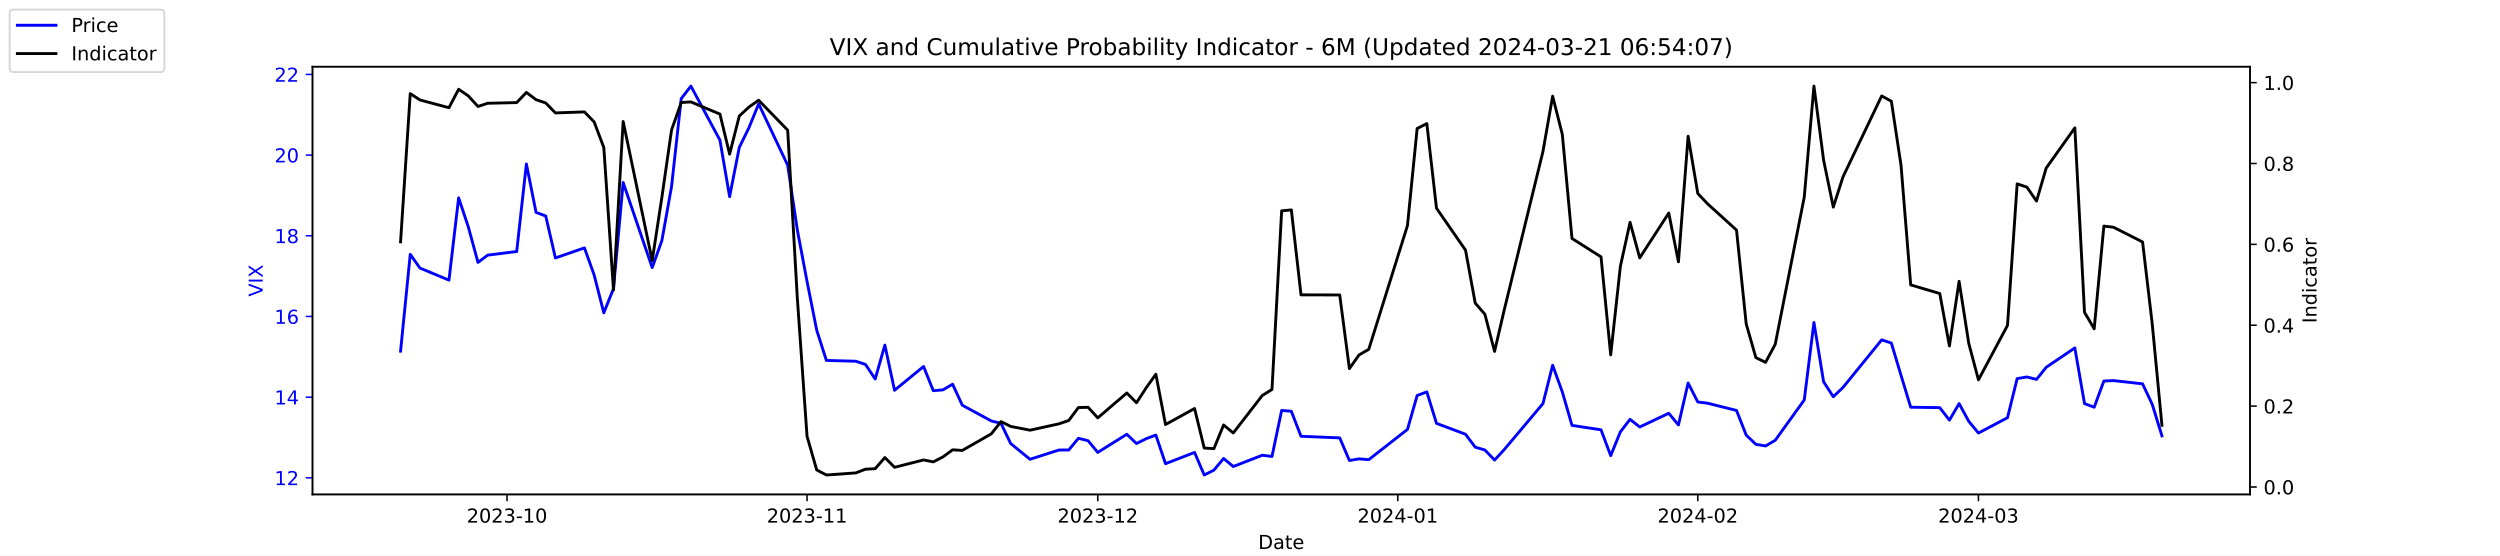
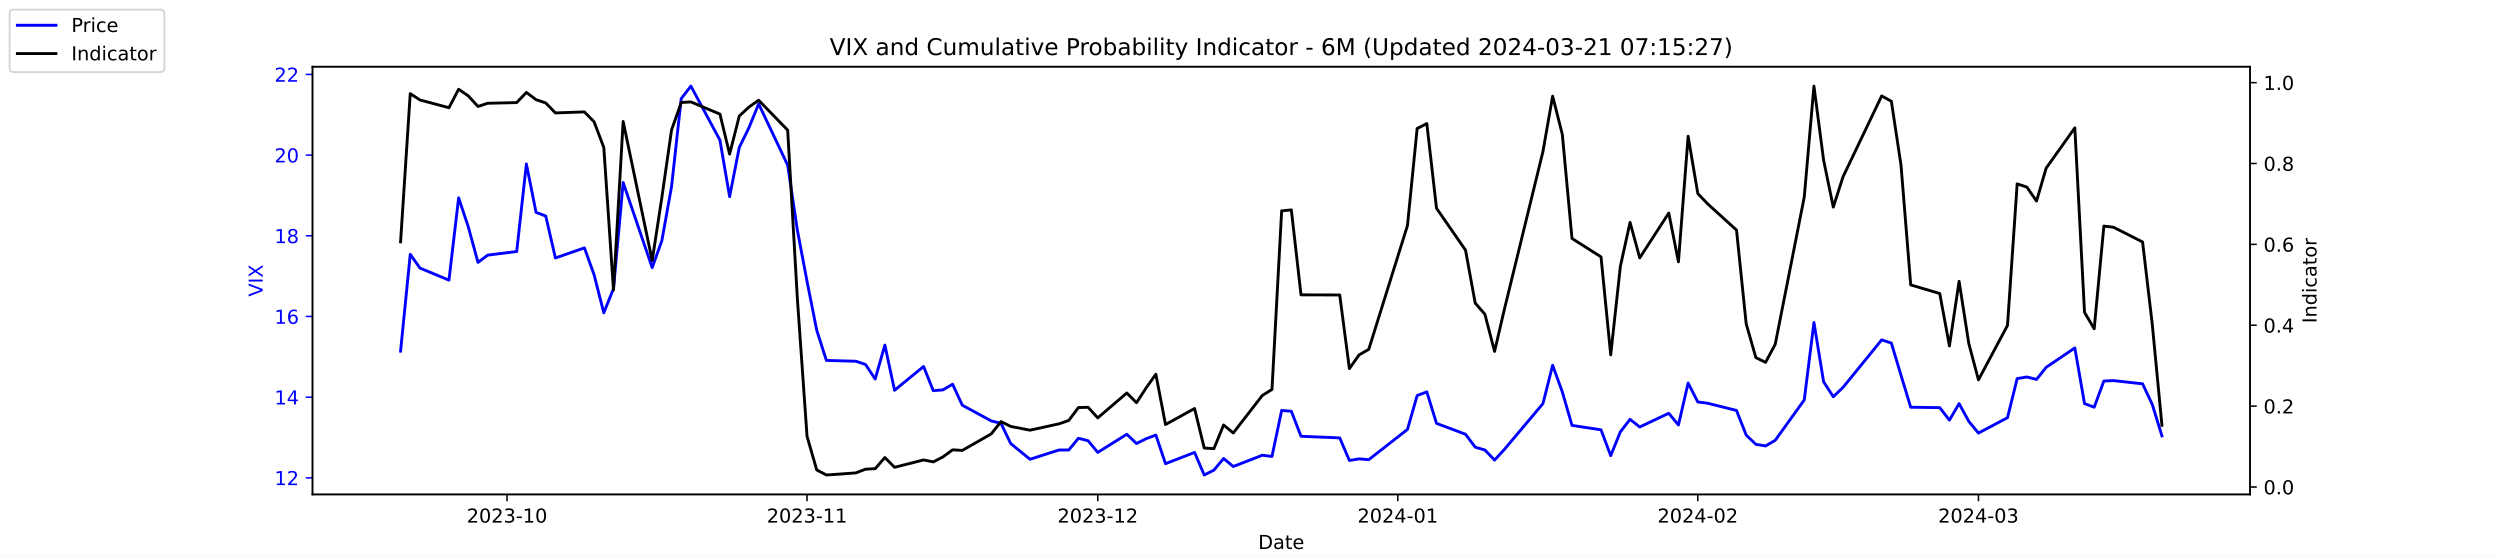
<svg xmlns="http://www.w3.org/2000/svg" xmlns:xlink="http://www.w3.org/1999/xlink" width="1296pt" height="288pt" viewBox="0 0 1296 288" version="1.1">
  <defs>
    <style type="text/css">*{stroke-linejoin: round; stroke-linecap: butt}</style>
  </defs>
  <g id="figure_1">
    <g id="patch_1">
      <path d="M 0 288  L 1296 288  L 1296 0  L 0 0  z " style="fill: #ffffff" />
    </g>
    <g id="axes_1">
      <g id="patch_2">
        <path d="M 162 256.32  L 1166.4 256.32  L 1166.4 34.56  L 162 34.56  z " style="fill: #ffffff" />
      </g>
      <g id="matplotlib.axis_1">
        <g id="xtick_1">
          <g id="line2d_1">
            <defs>
-               <path id="md2b06a9477" d="M 0 0  L 0 3.5  " style="stroke: #000000; stroke-width: 0.8" />
+               <path id="m506adedd64" d="M 0 0  L 0 3.5  " style="stroke: #000000; stroke-width: 0.8" />
            </defs>
            <g>
-               <use xlink:href="#md2b06a9477" x="262.841" y="256.32" style="stroke: #000000; stroke-width: 0.8" />
+               <use xlink:href="#m506adedd64" x="262.841" y="256.32" style="stroke: #000000; stroke-width: 0.8" />
            </g>
          </g>
          <g id="text_1">
            <g transform="translate(241.95 270.9184) scale(0.1 -0.1)">
              <defs>
                <path id="DejaVuSans-32" d="M 1228 531  L 3431 531  L 3431 0  L 469 0  L 469 531  Q 828 903 1448 1529  Q 2069 2156 2228 2338  Q 2531 2678 2651 2914  Q 2772 3150 2772 3378  Q 2772 3750 2511 3984  Q 2250 4219 1831 4219  Q 1534 4219 1204 4116  Q 875 4013 500 3803  L 500 4441  Q 881 4594 1212 4672  Q 1544 4750 1819 4750  Q 2544 4750 2975 4387  Q 3406 4025 3406 3419  Q 3406 3131 3298 2873  Q 3191 2616 2906 2266  Q 2828 2175 2409 1742  Q 1991 1309 1228 531  z " transform="scale(0.015625)" />
                <path id="DejaVuSans-30" d="M 2034 4250  Q 1547 4250 1301 3770  Q 1056 3291 1056 2328  Q 1056 1369 1301 889  Q 1547 409 2034 409  Q 2525 409 2770 889  Q 3016 1369 3016 2328  Q 3016 3291 2770 3770  Q 2525 4250 2034 4250  z M 2034 4750  Q 2819 4750 3233 4129  Q 3647 3509 3647 2328  Q 3647 1150 3233 529  Q 2819 -91 2034 -91  Q 1250 -91 836 529  Q 422 1150 422 2328  Q 422 3509 836 4129  Q 1250 4750 2034 4750  z " transform="scale(0.015625)" />
                <path id="DejaVuSans-33" d="M 2597 2516  Q 3050 2419 3304 2112  Q 3559 1806 3559 1356  Q 3559 666 3084 287  Q 2609 -91 1734 -91  Q 1441 -91 1130 -33  Q 819 25 488 141  L 488 750  Q 750 597 1062 519  Q 1375 441 1716 441  Q 2309 441 2620 675  Q 2931 909 2931 1356  Q 2931 1769 2642 2001  Q 2353 2234 1838 2234  L 1294 2234  L 1294 2753  L 1863 2753  Q 2328 2753 2575 2939  Q 2822 3125 2822 3475  Q 2822 3834 2567 4026  Q 2313 4219 1838 4219  Q 1578 4219 1281 4162  Q 984 4106 628 3988  L 628 4550  Q 988 4650 1302 4700  Q 1616 4750 1894 4750  Q 2613 4750 3031 4423  Q 3450 4097 3450 3541  Q 3450 3153 3228 2886  Q 3006 2619 2597 2516  z " transform="scale(0.015625)" />
                <path id="DejaVuSans-2d" d="M 313 2009  L 1997 2009  L 1997 1497  L 313 1497  L 313 2009  z " transform="scale(0.015625)" />
                <path id="DejaVuSans-31" d="M 794 531  L 1825 531  L 1825 4091  L 703 3866  L 703 4441  L 1819 4666  L 2450 4666  L 2450 531  L 3481 531  L 3481 0  L 794 0  L 794 531  z " transform="scale(0.015625)" />
              </defs>
              <use xlink:href="#DejaVuSans-32" />
              <use xlink:href="#DejaVuSans-30" x="63.623" />
              <use xlink:href="#DejaVuSans-32" x="127.246" />
              <use xlink:href="#DejaVuSans-33" x="190.869" />
              <use xlink:href="#DejaVuSans-2d" x="254.492" />
              <use xlink:href="#DejaVuSans-31" x="290.576" />
              <use xlink:href="#DejaVuSans-30" x="354.199" />
            </g>
          </g>
        </g>
        <g id="xtick_2">
          <g id="line2d_2">
            <g>
-               <use xlink:href="#md2b06a9477" x="418.368" y="256.32" style="stroke: #000000; stroke-width: 0.8" />
+               <use xlink:href="#m506adedd64" x="418.368" y="256.32" style="stroke: #000000; stroke-width: 0.8" />
            </g>
          </g>
          <g id="text_2">
            <g transform="translate(397.4764 270.9184) scale(0.1 -0.1)">
              <use xlink:href="#DejaVuSans-32" />
              <use xlink:href="#DejaVuSans-30" x="63.623" />
              <use xlink:href="#DejaVuSans-32" x="127.246" />
              <use xlink:href="#DejaVuSans-33" x="190.869" />
              <use xlink:href="#DejaVuSans-2d" x="254.492" />
              <use xlink:href="#DejaVuSans-31" x="290.576" />
              <use xlink:href="#DejaVuSans-31" x="354.199" />
            </g>
          </g>
        </g>
        <g id="xtick_3">
          <g id="line2d_3">
            <g>
-               <use xlink:href="#md2b06a9477" x="569.086" y="256.32" style="stroke: #000000; stroke-width: 0.8" />
+               <use xlink:href="#m506adedd64" x="569.086" y="256.32" style="stroke: #000000; stroke-width: 0.8" />
            </g>
          </g>
          <g id="text_3">
            <g transform="translate(548.195 270.9184) scale(0.1 -0.1)">
              <use xlink:href="#DejaVuSans-32" />
              <use xlink:href="#DejaVuSans-30" x="63.623" />
              <use xlink:href="#DejaVuSans-32" x="127.246" />
              <use xlink:href="#DejaVuSans-33" x="190.869" />
              <use xlink:href="#DejaVuSans-2d" x="254.492" />
              <use xlink:href="#DejaVuSans-31" x="290.576" />
              <use xlink:href="#DejaVuSans-32" x="354.199" />
            </g>
          </g>
        </g>
        <g id="xtick_4">
          <g id="line2d_4">
            <g>
-               <use xlink:href="#md2b06a9477" x="724.613" y="256.32" style="stroke: #000000; stroke-width: 0.8" />
+               <use xlink:href="#m506adedd64" x="724.613" y="256.32" style="stroke: #000000; stroke-width: 0.8" />
            </g>
          </g>
          <g id="text_4">
            <g transform="translate(703.7214 270.9184) scale(0.1 -0.1)">
              <defs>
                <path id="DejaVuSans-34" d="M 2419 4116  L 825 1625  L 2419 1625  L 2419 4116  z M 2253 4666  L 3047 4666  L 3047 1625  L 3713 1625  L 3713 1100  L 3047 1100  L 3047 0  L 2419 0  L 2419 1100  L 313 1100  L 313 1709  L 2253 4666  z " transform="scale(0.015625)" />
              </defs>
              <use xlink:href="#DejaVuSans-32" />
              <use xlink:href="#DejaVuSans-30" x="63.623" />
              <use xlink:href="#DejaVuSans-32" x="127.246" />
              <use xlink:href="#DejaVuSans-34" x="190.869" />
              <use xlink:href="#DejaVuSans-2d" x="254.492" />
              <use xlink:href="#DejaVuSans-30" x="290.576" />
              <use xlink:href="#DejaVuSans-31" x="354.199" />
            </g>
          </g>
        </g>
        <g id="xtick_5">
          <g id="line2d_5">
            <g>
-               <use xlink:href="#md2b06a9477" x="880.139" y="256.32" style="stroke: #000000; stroke-width: 0.8" />
+               <use xlink:href="#m506adedd64" x="880.139" y="256.32" style="stroke: #000000; stroke-width: 0.8" />
            </g>
          </g>
          <g id="text_5">
            <g transform="translate(859.2479 270.9184) scale(0.1 -0.1)">
              <use xlink:href="#DejaVuSans-32" />
              <use xlink:href="#DejaVuSans-30" x="63.623" />
              <use xlink:href="#DejaVuSans-32" x="127.246" />
              <use xlink:href="#DejaVuSans-34" x="190.869" />
              <use xlink:href="#DejaVuSans-2d" x="254.492" />
              <use xlink:href="#DejaVuSans-30" x="290.576" />
              <use xlink:href="#DejaVuSans-32" x="354.199" />
            </g>
          </g>
        </g>
        <g id="xtick_6">
          <g id="line2d_6">
            <g>
-               <use xlink:href="#md2b06a9477" x="1025.632" y="256.32" style="stroke: #000000; stroke-width: 0.8" />
+               <use xlink:href="#m506adedd64" x="1025.632" y="256.32" style="stroke: #000000; stroke-width: 0.8" />
            </g>
          </g>
          <g id="text_6">
            <g transform="translate(1004.74 270.9184) scale(0.1 -0.1)">
              <use xlink:href="#DejaVuSans-32" />
              <use xlink:href="#DejaVuSans-30" x="63.623" />
              <use xlink:href="#DejaVuSans-32" x="127.246" />
              <use xlink:href="#DejaVuSans-34" x="190.869" />
              <use xlink:href="#DejaVuSans-2d" x="254.492" />
              <use xlink:href="#DejaVuSans-30" x="290.576" />
              <use xlink:href="#DejaVuSans-33" x="354.199" />
            </g>
          </g>
        </g>
        <g id="text_7">
          <g transform="translate(652.2492 284.5966) scale(0.1 -0.1)">
            <defs>
              <path id="DejaVuSans-44" d="M 1259 4147  L 1259 519  L 2022 519  Q 2988 519 3436 956  Q 3884 1394 3884 2338  Q 3884 3275 3436 3711  Q 2988 4147 2022 4147  L 1259 4147  z M 628 4666  L 1925 4666  Q 3281 4666 3915 4102  Q 4550 3538 4550 2338  Q 4550 1131 3912 565  Q 3275 0 1925 0  L 628 0  L 628 4666  z " transform="scale(0.015625)" />
              <path id="DejaVuSans-61" d="M 2194 1759  Q 1497 1759 1228 1600  Q 959 1441 959 1056  Q 959 750 1161 570  Q 1363 391 1709 391  Q 2188 391 2477 730  Q 2766 1069 2766 1631  L 2766 1759  L 2194 1759  z M 3341 1997  L 3341 0  L 2766 0  L 2766 531  Q 2569 213 2275 61  Q 1981 -91 1556 -91  Q 1019 -91 701 211  Q 384 513 384 1019  Q 384 1609 779 1909  Q 1175 2209 1959 2209  L 2766 2209  L 2766 2266  Q 2766 2663 2505 2880  Q 2244 3097 1772 3097  Q 1472 3097 1187 3025  Q 903 2953 641 2809  L 641 3341  Q 956 3463 1253 3523  Q 1550 3584 1831 3584  Q 2591 3584 2966 3190  Q 3341 2797 3341 1997  z " transform="scale(0.015625)" />
              <path id="DejaVuSans-74" d="M 1172 4494  L 1172 3500  L 2356 3500  L 2356 3053  L 1172 3053  L 1172 1153  Q 1172 725 1289 603  Q 1406 481 1766 481  L 2356 481  L 2356 0  L 1766 0  Q 1100 0 847 248  Q 594 497 594 1153  L 594 3053  L 172 3053  L 172 3500  L 594 3500  L 594 4494  L 1172 4494  z " transform="scale(0.015625)" />
              <path id="DejaVuSans-65" d="M 3597 1894  L 3597 1613  L 953 1613  Q 991 1019 1311 708  Q 1631 397 2203 397  Q 2534 397 2845 478  Q 3156 559 3463 722  L 3463 178  Q 3153 47 2828 -22  Q 2503 -91 2169 -91  Q 1331 -91 842 396  Q 353 884 353 1716  Q 353 2575 817 3079  Q 1281 3584 2069 3584  Q 2775 3584 3186 3129  Q 3597 2675 3597 1894  z M 3022 2063  Q 3016 2534 2758 2815  Q 2500 3097 2075 3097  Q 1594 3097 1305 2825  Q 1016 2553 972 2059  L 3022 2063  z " transform="scale(0.015625)" />
            </defs>
            <use xlink:href="#DejaVuSans-44" />
            <use xlink:href="#DejaVuSans-61" x="77.002" />
            <use xlink:href="#DejaVuSans-74" x="138.281" />
            <use xlink:href="#DejaVuSans-65" x="177.49" />
          </g>
        </g>
      </g>
      <g id="matplotlib.axis_2">
        <g id="ytick_1">
          <g id="line2d_7">
            <defs>
-               <path id="m0159c3c3bd" d="M 0 0  L -3.5 0  " style="stroke: #0000ff; stroke-width: 0.8" />
+               <path id="m07a8e353f0" d="M 0 0  L -3.5 0  " style="stroke: #0000ff; stroke-width: 0.8" />
            </defs>
            <g>
-               <use xlink:href="#m0159c3c3bd" x="162" y="247.704" style="fill: #0000ff; stroke: #0000ff; stroke-width: 0.8" />
+               <use xlink:href="#m07a8e353f0" x="162" y="247.704" style="fill: #0000ff; stroke: #0000ff; stroke-width: 0.8" />
            </g>
          </g>
          <g id="text_8">
            <g style="fill: #0000ff" transform="translate(142.275 251.5031) scale(0.1 -0.1)">
              <use xlink:href="#DejaVuSans-31" />
              <use xlink:href="#DejaVuSans-32" x="63.623" />
            </g>
          </g>
        </g>
        <g id="ytick_2">
          <g id="line2d_8">
            <g>
-               <use xlink:href="#m0159c3c3bd" x="162" y="205.878" style="fill: #0000ff; stroke: #0000ff; stroke-width: 0.8" />
+               <use xlink:href="#m07a8e353f0" x="162" y="205.878" style="fill: #0000ff; stroke: #0000ff; stroke-width: 0.8" />
            </g>
          </g>
          <g id="text_9">
            <g style="fill: #0000ff" transform="translate(142.275 209.6774) scale(0.1 -0.1)">
              <use xlink:href="#DejaVuSans-31" />
              <use xlink:href="#DejaVuSans-34" x="63.623" />
            </g>
          </g>
        </g>
        <g id="ytick_3">
          <g id="line2d_9">
            <g>
-               <use xlink:href="#m0159c3c3bd" x="162" y="164.052" style="fill: #0000ff; stroke: #0000ff; stroke-width: 0.8" />
+               <use xlink:href="#m07a8e353f0" x="162" y="164.052" style="fill: #0000ff; stroke: #0000ff; stroke-width: 0.8" />
            </g>
          </g>
          <g id="text_10">
            <g style="fill: #0000ff" transform="translate(142.275 167.8517) scale(0.1 -0.1)">
              <defs>
                <path id="DejaVuSans-36" d="M 2113 2584  Q 1688 2584 1439 2293  Q 1191 2003 1191 1497  Q 1191 994 1439 701  Q 1688 409 2113 409  Q 2538 409 2786 701  Q 3034 994 3034 1497  Q 3034 2003 2786 2293  Q 2538 2584 2113 2584  z M 3366 4563  L 3366 3988  Q 3128 4100 2886 4159  Q 2644 4219 2406 4219  Q 1781 4219 1451 3797  Q 1122 3375 1075 2522  Q 1259 2794 1537 2939  Q 1816 3084 2150 3084  Q 2853 3084 3261 2657  Q 3669 2231 3669 1497  Q 3669 778 3244 343  Q 2819 -91 2113 -91  Q 1303 -91 875 529  Q 447 1150 447 2328  Q 447 3434 972 4092  Q 1497 4750 2381 4750  Q 2619 4750 2861 4703  Q 3103 4656 3366 4563  z " transform="scale(0.015625)" />
              </defs>
              <use xlink:href="#DejaVuSans-31" />
              <use xlink:href="#DejaVuSans-36" x="63.623" />
            </g>
          </g>
        </g>
        <g id="ytick_4">
          <g id="line2d_10">
            <g>
-               <use xlink:href="#m0159c3c3bd" x="162" y="122.227" style="fill: #0000ff; stroke: #0000ff; stroke-width: 0.8" />
+               <use xlink:href="#m07a8e353f0" x="162" y="122.227" style="fill: #0000ff; stroke: #0000ff; stroke-width: 0.8" />
            </g>
          </g>
          <g id="text_11">
            <g style="fill: #0000ff" transform="translate(142.275 126.0259) scale(0.1 -0.1)">
              <defs>
                <path id="DejaVuSans-38" d="M 2034 2216  Q 1584 2216 1326 1975  Q 1069 1734 1069 1313  Q 1069 891 1326 650  Q 1584 409 2034 409  Q 2484 409 2743 651  Q 3003 894 3003 1313  Q 3003 1734 2745 1975  Q 2488 2216 2034 2216  z M 1403 2484  Q 997 2584 770 2862  Q 544 3141 544 3541  Q 544 4100 942 4425  Q 1341 4750 2034 4750  Q 2731 4750 3128 4425  Q 3525 4100 3525 3541  Q 3525 3141 3298 2862  Q 3072 2584 2669 2484  Q 3125 2378 3379 2068  Q 3634 1759 3634 1313  Q 3634 634 3220 271  Q 2806 -91 2034 -91  Q 1263 -91 848 271  Q 434 634 434 1313  Q 434 1759 690 2068  Q 947 2378 1403 2484  z M 1172 3481  Q 1172 3119 1398 2916  Q 1625 2713 2034 2713  Q 2441 2713 2670 2916  Q 2900 3119 2900 3481  Q 2900 3844 2670 4047  Q 2441 4250 2034 4250  Q 1625 4250 1398 4047  Q 1172 3844 1172 3481  z " transform="scale(0.015625)" />
              </defs>
              <use xlink:href="#DejaVuSans-31" />
              <use xlink:href="#DejaVuSans-38" x="63.623" />
            </g>
          </g>
        </g>
        <g id="ytick_5">
          <g id="line2d_11">
            <g>
-               <use xlink:href="#m0159c3c3bd" x="162" y="80.401" style="fill: #0000ff; stroke: #0000ff; stroke-width: 0.8" />
+               <use xlink:href="#m07a8e353f0" x="162" y="80.401" style="fill: #0000ff; stroke: #0000ff; stroke-width: 0.8" />
            </g>
          </g>
          <g id="text_12">
            <g style="fill: #0000ff" transform="translate(142.275 84.2002) scale(0.1 -0.1)">
              <use xlink:href="#DejaVuSans-32" />
              <use xlink:href="#DejaVuSans-30" x="63.623" />
            </g>
          </g>
        </g>
        <g id="ytick_6">
          <g id="line2d_12">
            <g>
-               <use xlink:href="#m0159c3c3bd" x="162" y="38.575" style="fill: #0000ff; stroke: #0000ff; stroke-width: 0.8" />
+               <use xlink:href="#m07a8e353f0" x="162" y="38.575" style="fill: #0000ff; stroke: #0000ff; stroke-width: 0.8" />
            </g>
          </g>
          <g id="text_13">
            <g style="fill: #0000ff" transform="translate(142.275 42.37447) scale(0.1 -0.1)">
              <use xlink:href="#DejaVuSans-32" />
              <use xlink:href="#DejaVuSans-32" x="63.623" />
            </g>
          </g>
        </g>
        <g id="text_14">
          <g style="fill: #0000ff" transform="translate(136.1953 153.7603) rotate(-90) scale(0.1 -0.1)">
            <defs>
              <path id="DejaVuSans-56" d="M 1831 0  L 50 4666  L 709 4666  L 2188 738  L 3669 4666  L 4325 4666  L 2547 0  L 1831 0  z " transform="scale(0.015625)" />
              <path id="DejaVuSans-49" d="M 628 4666  L 1259 4666  L 1259 0  L 628 0  L 628 4666  z " transform="scale(0.015625)" />
              <path id="DejaVuSans-58" d="M 403 4666  L 1081 4666  L 2241 2931  L 3406 4666  L 4084 4666  L 2584 2425  L 4184 0  L 3506 0  L 2194 1984  L 872 0  L 191 0  L 1856 2491  L 403 4666  z " transform="scale(0.015625)" />
            </defs>
            <use xlink:href="#DejaVuSans-56" />
            <use xlink:href="#DejaVuSans-49" x="68.408" />
            <use xlink:href="#DejaVuSans-58" x="97.9" />
          </g>
        </g>
      </g>
      <g id="line2d_13">
-         <path d="M 207.655 182.037  L 212.672 131.847  L 217.689 138.957  L 232.739 145.231  L 237.756 102.569  L 242.773 117.626  L 247.79 136.029  L 252.807 132.265  L 267.858 130.383  L 272.875 85.002  L 277.892 110.097  L 282.909 111.979  L 287.926 133.729  L 302.977 128.501  L 307.994 142.512  L 313.011 162.17  L 318.028 149.623  L 323.045 94.622  L 338.096 138.748  L 343.113 124.736  L 348.13 96.713  L 353.147 51.123  L 358.164 44.64  L 373.215 72.663  L 378.232 101.941  L 383.249 76.428  L 388.266 66.18  L 393.283 53.842  L 408.334 85.629  L 413.351 119.299  L 418.368 145.858  L 423.385 171.163  L 428.402 186.847  L 443.662 187.266  L 448.679 188.939  L 453.696 196.467  L 458.713 178.901  L 463.73 202.323  L 478.781 189.984  L 483.798 202.532  L 488.815 202.114  L 493.832 199.186  L 498.849 210.061  L 513.9 218.217  L 518.917 219.472  L 523.934 229.928  L 533.967 238.084  L 549.018 233.274  L 554.035 233.274  L 559.052 227.209  L 564.069 228.464  L 569.086 234.529  L 584.137 225.118  L 589.154 229.928  L 594.171 227.418  L 599.188 225.536  L 604.205 240.384  L 619.256 234.529  L 624.273 246.24  L 629.29 243.73  L 634.307 237.666  L 639.324 241.848  L 654.375 235.993  L 659.392 236.62  L 664.409 212.779  L 669.426 213.198  L 674.443 226.164  L 694.511 227  L 699.528 238.711  L 704.545 237.875  L 709.562 238.293  L 729.63 222.608  L 734.647 205.042  L 739.664 203.159  L 744.681 219.472  L 759.732 225.118  L 764.749 231.81  L 769.766 233.274  L 774.783 238.502  L 779.8 233.065  L 799.868 209.224  L 804.885 189.357  L 809.902 203.159  L 814.919 220.517  L 829.969 222.818  L 834.986 236.202  L 840.003 223.863  L 845.02 217.38  L 850.037 221.354  L 865.088 214.243  L 870.105 220.308  L 875.122 198.559  L 880.139 208.388  L 885.156 209.015  L 900.207 212.779  L 905.224 225.536  L 910.241 230.346  L 915.258 231.183  L 920.275 228.255  L 935.326 207.342  L 940.343 167.189  L 945.36 197.931  L 950.377 205.669  L 955.394 200.859  L 975.462 176.182  L 980.479 177.855  L 985.496 194.585  L 990.513 211.106  L 1005.564 211.316  L 1010.581 217.798  L 1015.598 209.224  L 1020.615 218.426  L 1025.632 224.491  L 1040.683 216.544  L 1045.7 196.258  L 1050.717 195.422  L 1055.734 196.677  L 1060.751 190.403  L 1075.593 180.364  L 1080.61 209.224  L 1085.627 211.106  L 1090.644 197.513  L 1095.661 197.304  L 1110.711 198.977  L 1115.728 209.642  L 1120.745 225.955  " clip-path="url(#pece34da2c8)" style="fill: none; stroke: #0000ff; stroke-width: 1.5; stroke-linecap: square" />
+         <path d="M 207.655 182.037  L 212.672 131.847  L 217.689 138.957  L 232.739 145.231  L 237.756 102.569  L 242.773 117.626  L 247.79 136.029  L 252.807 132.265  L 267.858 130.383  L 272.875 85.002  L 277.892 110.097  L 282.909 111.979  L 287.926 133.729  L 302.977 128.501  L 307.994 142.512  L 313.011 162.17  L 318.028 149.623  L 323.045 94.622  L 338.096 138.748  L 343.113 124.736  L 348.13 96.713  L 353.147 51.123  L 358.164 44.64  L 373.215 72.663  L 378.232 101.941  L 383.249 76.428  L 388.266 66.18  L 393.283 53.842  L 408.334 85.629  L 413.351 119.299  L 418.368 145.858  L 423.385 171.163  L 428.402 186.847  L 443.662 187.266  L 448.679 188.939  L 453.696 196.467  L 458.713 178.901  L 463.73 202.323  L 478.781 189.984  L 483.798 202.532  L 488.815 202.114  L 493.832 199.186  L 498.849 210.061  L 513.9 218.217  L 518.917 219.472  L 523.934 229.928  L 533.967 238.084  L 549.018 233.274  L 554.035 233.274  L 559.052 227.209  L 564.069 228.464  L 569.086 234.529  L 584.137 225.118  L 589.154 229.928  L 594.171 227.418  L 599.188 225.536  L 604.205 240.384  L 619.256 234.529  L 624.273 246.24  L 629.29 243.73  L 634.307 237.666  L 639.324 241.848  L 654.375 235.993  L 659.392 236.62  L 664.409 212.779  L 669.426 213.198  L 674.443 226.164  L 694.511 227  L 699.528 238.711  L 704.545 237.875  L 709.562 238.293  L 729.63 222.608  L 734.647 205.042  L 739.664 203.159  L 744.681 219.472  L 759.732 225.118  L 764.749 231.81  L 769.766 233.274  L 774.783 238.502  L 779.8 233.065  L 799.868 209.224  L 804.885 189.357  L 809.902 203.159  L 814.919 220.517  L 829.969 222.818  L 834.986 236.202  L 840.003 223.863  L 845.02 217.38  L 850.037 221.354  L 865.088 214.243  L 870.105 220.308  L 875.122 198.559  L 880.139 208.388  L 885.156 209.015  L 900.207 212.779  L 905.224 225.536  L 910.241 230.346  L 915.258 231.183  L 920.275 228.255  L 935.326 207.342  L 940.343 167.189  L 945.36 197.931  L 950.377 205.669  L 955.394 200.859  L 975.462 176.182  L 980.479 177.855  L 985.496 194.585  L 990.513 211.106  L 1005.564 211.316  L 1010.581 217.798  L 1015.598 209.224  L 1020.615 218.426  L 1025.632 224.491  L 1040.683 216.544  L 1045.7 196.258  L 1050.717 195.422  L 1055.734 196.677  L 1060.751 190.403  L 1075.593 180.364  L 1080.61 209.224  L 1085.627 211.106  L 1090.644 197.513  L 1095.661 197.304  L 1110.711 198.977  L 1115.728 209.642  L 1120.745 225.955  " clip-path="url(#p13699cbe93)" style="fill: none; stroke: #0000ff; stroke-width: 1.5; stroke-linecap: square" />
      </g>
      <g id="patch_3">
        <path d="M 162 256.32  L 162 34.56  " style="fill: none; stroke: #000000; stroke-width: 0.8; stroke-linejoin: miter; stroke-linecap: square" />
      </g>
      <g id="patch_4">
        <path d="M 1166.4 256.32  L 1166.4 34.56  " style="fill: none; stroke: #000000; stroke-width: 0.8; stroke-linejoin: miter; stroke-linecap: square" />
      </g>
      <g id="patch_5">
        <path d="M 162 256.32  L 1166.4 256.32  " style="fill: none; stroke: #000000; stroke-width: 0.8; stroke-linejoin: miter; stroke-linecap: square" />
      </g>
      <g id="patch_6">
        <path d="M 162 34.56  L 1166.4 34.56  " style="fill: none; stroke: #000000; stroke-width: 0.8; stroke-linejoin: miter; stroke-linecap: square" />
      </g>
    </g>
    <g id="axes_2">
      <g id="matplotlib.axis_3">
        <g id="ytick_7">
          <g id="line2d_14">
            <defs>
-               <path id="m13d2db4edc" d="M 0 0  L 3.5 0  " style="stroke: #000000; stroke-width: 0.8" />
+               <path id="m50a1177690" d="M 0 0  L 3.5 0  " style="stroke: #000000; stroke-width: 0.8" />
            </defs>
            <g>
-               <use xlink:href="#m13d2db4edc" x="1166.4" y="252.461" style="stroke: #000000; stroke-width: 0.8" />
+               <use xlink:href="#m50a1177690" x="1166.4" y="252.461" style="stroke: #000000; stroke-width: 0.8" />
            </g>
          </g>
          <g id="text_15">
            <g transform="translate(1173.4 256.2606) scale(0.1 -0.1)">
              <defs>
                <path id="DejaVuSans-2e" d="M 684 794  L 1344 794  L 1344 0  L 684 0  L 684 794  z " transform="scale(0.015625)" />
              </defs>
              <use xlink:href="#DejaVuSans-30" />
              <use xlink:href="#DejaVuSans-2e" x="63.623" />
              <use xlink:href="#DejaVuSans-30" x="95.41" />
            </g>
          </g>
        </g>
        <g id="ytick_8">
          <g id="line2d_15">
            <g>
-               <use xlink:href="#m13d2db4edc" x="1166.4" y="210.535" style="stroke: #000000; stroke-width: 0.8" />
+               <use xlink:href="#m50a1177690" x="1166.4" y="210.535" style="stroke: #000000; stroke-width: 0.8" />
            </g>
          </g>
          <g id="text_16">
            <g transform="translate(1173.4 214.3337) scale(0.1 -0.1)">
              <use xlink:href="#DejaVuSans-30" />
              <use xlink:href="#DejaVuSans-2e" x="63.623" />
              <use xlink:href="#DejaVuSans-32" x="95.41" />
            </g>
          </g>
        </g>
        <g id="ytick_9">
          <g id="line2d_16">
            <g>
-               <use xlink:href="#m13d2db4edc" x="1166.4" y="168.608" style="stroke: #000000; stroke-width: 0.8" />
+               <use xlink:href="#m50a1177690" x="1166.4" y="168.608" style="stroke: #000000; stroke-width: 0.8" />
            </g>
          </g>
          <g id="text_17">
            <g transform="translate(1173.4 172.4068) scale(0.1 -0.1)">
              <use xlink:href="#DejaVuSans-30" />
              <use xlink:href="#DejaVuSans-2e" x="63.623" />
              <use xlink:href="#DejaVuSans-34" x="95.41" />
            </g>
          </g>
        </g>
        <g id="ytick_10">
          <g id="line2d_17">
            <g>
-               <use xlink:href="#m13d2db4edc" x="1166.4" y="126.681" style="stroke: #000000; stroke-width: 0.8" />
+               <use xlink:href="#m50a1177690" x="1166.4" y="126.681" style="stroke: #000000; stroke-width: 0.8" />
            </g>
          </g>
          <g id="text_18">
            <g transform="translate(1173.4 130.4799) scale(0.1 -0.1)">
              <use xlink:href="#DejaVuSans-30" />
              <use xlink:href="#DejaVuSans-2e" x="63.623" />
              <use xlink:href="#DejaVuSans-36" x="95.41" />
            </g>
          </g>
        </g>
        <g id="ytick_11">
          <g id="line2d_18">
            <g>
-               <use xlink:href="#m13d2db4edc" x="1166.4" y="84.754" style="stroke: #000000; stroke-width: 0.8" />
+               <use xlink:href="#m50a1177690" x="1166.4" y="84.754" style="stroke: #000000; stroke-width: 0.8" />
            </g>
          </g>
          <g id="text_19">
            <g transform="translate(1173.4 88.55298) scale(0.1 -0.1)">
              <use xlink:href="#DejaVuSans-30" />
              <use xlink:href="#DejaVuSans-2e" x="63.623" />
              <use xlink:href="#DejaVuSans-38" x="95.41" />
            </g>
          </g>
        </g>
        <g id="ytick_12">
          <g id="line2d_19">
            <g>
-               <use xlink:href="#m13d2db4edc" x="1166.4" y="42.827" style="stroke: #000000; stroke-width: 0.8" />
+               <use xlink:href="#m50a1177690" x="1166.4" y="42.827" style="stroke: #000000; stroke-width: 0.8" />
            </g>
          </g>
          <g id="text_20">
            <g transform="translate(1173.4 46.62607) scale(0.1 -0.1)">
              <use xlink:href="#DejaVuSans-31" />
              <use xlink:href="#DejaVuSans-2e" x="63.623" />
              <use xlink:href="#DejaVuSans-30" x="95.41" />
            </g>
          </g>
        </g>
        <g id="text_21">
          <g transform="translate(1200.902 167.5353) rotate(-90) scale(0.1 -0.1)">
            <defs>
              <path id="DejaVuSans-6e" d="M 3513 2113  L 3513 0  L 2938 0  L 2938 2094  Q 2938 2591 2744 2837  Q 2550 3084 2163 3084  Q 1697 3084 1428 2787  Q 1159 2491 1159 1978  L 1159 0  L 581 0  L 581 3500  L 1159 3500  L 1159 2956  Q 1366 3272 1645 3428  Q 1925 3584 2291 3584  Q 2894 3584 3203 3211  Q 3513 2838 3513 2113  z " transform="scale(0.015625)" />
              <path id="DejaVuSans-64" d="M 2906 2969  L 2906 4863  L 3481 4863  L 3481 0  L 2906 0  L 2906 525  Q 2725 213 2448 61  Q 2172 -91 1784 -91  Q 1150 -91 751 415  Q 353 922 353 1747  Q 353 2572 751 3078  Q 1150 3584 1784 3584  Q 2172 3584 2448 3432  Q 2725 3281 2906 2969  z M 947 1747  Q 947 1113 1208 752  Q 1469 391 1925 391  Q 2381 391 2643 752  Q 2906 1113 2906 1747  Q 2906 2381 2643 2742  Q 2381 3103 1925 3103  Q 1469 3103 1208 2742  Q 947 2381 947 1747  z " transform="scale(0.015625)" />
              <path id="DejaVuSans-69" d="M 603 3500  L 1178 3500  L 1178 0  L 603 0  L 603 3500  z M 603 4863  L 1178 4863  L 1178 4134  L 603 4134  L 603 4863  z " transform="scale(0.015625)" />
              <path id="DejaVuSans-63" d="M 3122 3366  L 3122 2828  Q 2878 2963 2633 3030  Q 2388 3097 2138 3097  Q 1578 3097 1268 2742  Q 959 2388 959 1747  Q 959 1106 1268 751  Q 1578 397 2138 397  Q 2388 397 2633 464  Q 2878 531 3122 666  L 3122 134  Q 2881 22 2623 -34  Q 2366 -91 2075 -91  Q 1284 -91 818 406  Q 353 903 353 1747  Q 353 2603 823 3093  Q 1294 3584 2113 3584  Q 2378 3584 2631 3529  Q 2884 3475 3122 3366  z " transform="scale(0.015625)" />
              <path id="DejaVuSans-6f" d="M 1959 3097  Q 1497 3097 1228 2736  Q 959 2375 959 1747  Q 959 1119 1226 758  Q 1494 397 1959 397  Q 2419 397 2687 759  Q 2956 1122 2956 1747  Q 2956 2369 2687 2733  Q 2419 3097 1959 3097  z M 1959 3584  Q 2709 3584 3137 3096  Q 3566 2609 3566 1747  Q 3566 888 3137 398  Q 2709 -91 1959 -91  Q 1206 -91 779 398  Q 353 888 353 1747  Q 353 2609 779 3096  Q 1206 3584 1959 3584  z " transform="scale(0.015625)" />
              <path id="DejaVuSans-72" d="M 2631 2963  Q 2534 3019 2420 3045  Q 2306 3072 2169 3072  Q 1681 3072 1420 2755  Q 1159 2438 1159 1844  L 1159 0  L 581 0  L 581 3500  L 1159 3500  L 1159 2956  Q 1341 3275 1631 3429  Q 1922 3584 2338 3584  Q 2397 3584 2469 3576  Q 2541 3569 2628 3553  L 2631 2963  z " transform="scale(0.015625)" />
            </defs>
            <use xlink:href="#DejaVuSans-49" />
            <use xlink:href="#DejaVuSans-6e" x="29.492" />
            <use xlink:href="#DejaVuSans-64" x="92.871" />
            <use xlink:href="#DejaVuSans-69" x="156.348" />
            <use xlink:href="#DejaVuSans-63" x="184.131" />
            <use xlink:href="#DejaVuSans-61" x="239.111" />
            <use xlink:href="#DejaVuSans-74" x="300.391" />
            <use xlink:href="#DejaVuSans-6f" x="339.6" />
            <use xlink:href="#DejaVuSans-72" x="400.781" />
          </g>
        </g>
      </g>
      <g id="line2d_20">
-         <path d="M 207.655 125.36  L 212.672 48.523  L 217.689 51.818  L 232.739 55.84  L 237.756 46.27  L 242.773 49.714  L 247.79 55.196  L 252.807 53.533  L 267.858 53.183  L 272.875 47.919  L 277.892 51.676  L 282.909 53.378  L 287.926 58.536  L 302.977 58.014  L 307.994 63.187  L 313.011 76.444  L 318.028 150.306  L 323.045 62.975  L 338.096 135.12  L 343.113 102.306  L 348.13 67.397  L 353.147 53.146  L 358.164 52.833  L 373.215 59.145  L 378.232 79.898  L 383.249 60.134  L 388.266 55.494  L 393.283 51.97  L 408.334 67.473  L 413.351 154.832  L 418.368 226.181  L 423.385 243.614  L 428.402 246.24  L 443.662 245.155  L 448.679 243.23  L 453.696 242.964  L 458.713 237.183  L 463.73 242.25  L 478.781 238.435  L 483.798 239.446  L 488.815 236.871  L 493.832 233.181  L 498.849 233.507  L 513.9 224.892  L 518.917 218.558  L 523.934 221.057  L 533.967 223.009  L 549.018 219.7  L 554.035 217.982  L 559.052 211.268  L 564.069 211.153  L 569.086 216.619  L 584.137 203.731  L 589.154 208.779  L 594.171 201.073  L 599.188 194.005  L 604.205 220.075  L 619.256 211.773  L 624.273 232.27  L 629.29 232.576  L 634.307 220.306  L 639.324 224.445  L 654.375 205.016  L 659.392 201.89  L 664.409 109.314  L 669.426 108.817  L 674.443 152.854  L 694.511 152.91  L 699.528 191.088  L 704.545 183.971  L 709.562 181.099  L 729.63 116.924  L 734.647 66.625  L 739.664 64.069  L 744.681 107.95  L 759.732 129.692  L 764.749 157.129  L 769.766 162.918  L 774.783 182.173  L 779.8 160.638  L 799.868 78.509  L 804.885 49.855  L 809.902 69.641  L 814.919 123.62  L 829.969 133.166  L 834.986 183.971  L 840.003 138.075  L 845.02 115.269  L 850.037 133.687  L 865.088 110.438  L 870.105 135.725  L 875.122 70.632  L 880.139 100.32  L 885.156 105.601  L 900.207 119.275  L 905.224 167.88  L 910.241 185.376  L 915.258 187.855  L 920.275 178.494  L 935.326 102.174  L 940.343 44.64  L 945.36 83.051  L 950.377 107.357  L 955.394 91.715  L 975.462 49.731  L 980.479 52.489  L 985.496 85.756  L 990.513 147.7  L 1005.564 152.158  L 1010.581 179.324  L 1015.598 145.833  L 1020.615 178.052  L 1025.632 196.907  L 1040.683 168.687  L 1045.7 95.313  L 1050.717 96.993  L 1055.734 104.224  L 1060.751 87.118  L 1075.593 66.278  L 1080.61 161.903  L 1085.627 170.437  L 1090.644 117.21  L 1095.661 117.809  L 1110.711 125.441  L 1115.728 168.039  L 1120.745 220.487  " clip-path="url(#pece34da2c8)" style="fill: none; stroke: #000000; stroke-width: 1.5; stroke-linecap: square" />
+         <path d="M 207.655 125.36  L 212.672 48.523  L 217.689 51.818  L 232.739 55.84  L 237.756 46.27  L 242.773 49.714  L 247.79 55.196  L 252.807 53.533  L 267.858 53.183  L 272.875 47.919  L 277.892 51.676  L 282.909 53.378  L 287.926 58.536  L 302.977 58.014  L 307.994 63.187  L 313.011 76.444  L 318.028 150.306  L 323.045 62.975  L 338.096 135.12  L 343.113 102.306  L 348.13 67.397  L 353.147 53.146  L 358.164 52.833  L 373.215 59.145  L 378.232 79.898  L 383.249 60.134  L 388.266 55.494  L 393.283 51.97  L 408.334 67.473  L 413.351 154.832  L 418.368 226.181  L 423.385 243.614  L 428.402 246.24  L 443.662 245.155  L 448.679 243.23  L 453.696 242.964  L 458.713 237.183  L 463.73 242.25  L 478.781 238.435  L 483.798 239.446  L 488.815 236.871  L 493.832 233.181  L 498.849 233.507  L 513.9 224.892  L 518.917 218.558  L 523.934 221.057  L 533.967 223.009  L 549.018 219.7  L 554.035 217.982  L 559.052 211.268  L 564.069 211.153  L 569.086 216.619  L 584.137 203.731  L 589.154 208.779  L 594.171 201.073  L 599.188 194.005  L 604.205 220.075  L 619.256 211.773  L 624.273 232.27  L 629.29 232.576  L 634.307 220.306  L 639.324 224.445  L 654.375 205.016  L 659.392 201.89  L 664.409 109.314  L 669.426 108.817  L 674.443 152.854  L 694.511 152.91  L 699.528 191.088  L 704.545 183.971  L 709.562 181.099  L 729.63 116.924  L 734.647 66.625  L 739.664 64.069  L 744.681 107.95  L 759.732 129.692  L 764.749 157.129  L 769.766 162.918  L 774.783 182.173  L 779.8 160.638  L 799.868 78.509  L 804.885 49.855  L 809.902 69.641  L 814.919 123.62  L 829.969 133.166  L 834.986 183.971  L 840.003 138.075  L 845.02 115.269  L 850.037 133.687  L 865.088 110.438  L 870.105 135.725  L 875.122 70.632  L 880.139 100.32  L 885.156 105.601  L 900.207 119.275  L 905.224 167.88  L 910.241 185.376  L 915.258 187.855  L 920.275 178.494  L 935.326 102.174  L 940.343 44.64  L 945.36 83.051  L 950.377 107.357  L 955.394 91.715  L 975.462 49.731  L 980.479 52.489  L 985.496 85.756  L 990.513 147.7  L 1005.564 152.158  L 1010.581 179.324  L 1015.598 145.833  L 1020.615 178.052  L 1025.632 196.907  L 1040.683 168.687  L 1045.7 95.313  L 1050.717 96.993  L 1055.734 104.224  L 1060.751 87.118  L 1075.593 66.278  L 1080.61 161.903  L 1085.627 170.437  L 1090.644 117.21  L 1095.661 117.809  L 1110.711 125.441  L 1115.728 168.039  L 1120.745 220.487  " clip-path="url(#p13699cbe93)" style="fill: none; stroke: #000000; stroke-width: 1.5; stroke-linecap: square" />
      </g>
      <g id="patch_7">
        <path d="M 162 256.32  L 162 34.56  " style="fill: none; stroke: #000000; stroke-width: 0.8; stroke-linejoin: miter; stroke-linecap: square" />
      </g>
      <g id="patch_8">
        <path d="M 1166.4 256.32  L 1166.4 34.56  " style="fill: none; stroke: #000000; stroke-width: 0.8; stroke-linejoin: miter; stroke-linecap: square" />
      </g>
      <g id="patch_9">
        <path d="M 162 256.32  L 1166.4 256.32  " style="fill: none; stroke: #000000; stroke-width: 0.8; stroke-linejoin: miter; stroke-linecap: square" />
      </g>
      <g id="patch_10">
        <path d="M 162 34.56  L 1166.4 34.56  " style="fill: none; stroke: #000000; stroke-width: 0.8; stroke-linejoin: miter; stroke-linecap: square" />
      </g>
      <g id="text_22">
        <g transform="translate(430.0941 28.56) scale(0.12 -0.12)">
          <defs>
            <path id="DejaVuSans-20" transform="scale(0.015625)" />
            <path id="DejaVuSans-43" d="M 4122 4306  L 4122 3641  Q 3803 3938 3442 4084  Q 3081 4231 2675 4231  Q 1875 4231 1450 3742  Q 1025 3253 1025 2328  Q 1025 1406 1450 917  Q 1875 428 2675 428  Q 3081 428 3442 575  Q 3803 722 4122 1019  L 4122 359  Q 3791 134 3420 21  Q 3050 -91 2638 -91  Q 1578 -91 968 557  Q 359 1206 359 2328  Q 359 3453 968 4101  Q 1578 4750 2638 4750  Q 3056 4750 3426 4639  Q 3797 4528 4122 4306  z " transform="scale(0.015625)" />
            <path id="DejaVuSans-75" d="M 544 1381  L 544 3500  L 1119 3500  L 1119 1403  Q 1119 906 1312 657  Q 1506 409 1894 409  Q 2359 409 2629 706  Q 2900 1003 2900 1516  L 2900 3500  L 3475 3500  L 3475 0  L 2900 0  L 2900 538  Q 2691 219 2414 64  Q 2138 -91 1772 -91  Q 1169 -91 856 284  Q 544 659 544 1381  z M 1991 3584  L 1991 3584  z " transform="scale(0.015625)" />
            <path id="DejaVuSans-6d" d="M 3328 2828  Q 3544 3216 3844 3400  Q 4144 3584 4550 3584  Q 5097 3584 5394 3201  Q 5691 2819 5691 2113  L 5691 0  L 5113 0  L 5113 2094  Q 5113 2597 4934 2840  Q 4756 3084 4391 3084  Q 3944 3084 3684 2787  Q 3425 2491 3425 1978  L 3425 0  L 2847 0  L 2847 2094  Q 2847 2600 2669 2842  Q 2491 3084 2119 3084  Q 1678 3084 1418 2786  Q 1159 2488 1159 1978  L 1159 0  L 581 0  L 581 3500  L 1159 3500  L 1159 2956  Q 1356 3278 1631 3431  Q 1906 3584 2284 3584  Q 2666 3584 2933 3390  Q 3200 3197 3328 2828  z " transform="scale(0.015625)" />
            <path id="DejaVuSans-6c" d="M 603 4863  L 1178 4863  L 1178 0  L 603 0  L 603 4863  z " transform="scale(0.015625)" />
            <path id="DejaVuSans-76" d="M 191 3500  L 800 3500  L 1894 563  L 2988 3500  L 3597 3500  L 2284 0  L 1503 0  L 191 3500  z " transform="scale(0.015625)" />
            <path id="DejaVuSans-50" d="M 1259 4147  L 1259 2394  L 2053 2394  Q 2494 2394 2734 2622  Q 2975 2850 2975 3272  Q 2975 3691 2734 3919  Q 2494 4147 2053 4147  L 1259 4147  z M 628 4666  L 2053 4666  Q 2838 4666 3239 4311  Q 3641 3956 3641 3272  Q 3641 2581 3239 2228  Q 2838 1875 2053 1875  L 1259 1875  L 1259 0  L 628 0  L 628 4666  z " transform="scale(0.015625)" />
            <path id="DejaVuSans-62" d="M 3116 1747  Q 3116 2381 2855 2742  Q 2594 3103 2138 3103  Q 1681 3103 1420 2742  Q 1159 2381 1159 1747  Q 1159 1113 1420 752  Q 1681 391 2138 391  Q 2594 391 2855 752  Q 3116 1113 3116 1747  z M 1159 2969  Q 1341 3281 1617 3432  Q 1894 3584 2278 3584  Q 2916 3584 3314 3078  Q 3713 2572 3713 1747  Q 3713 922 3314 415  Q 2916 -91 2278 -91  Q 1894 -91 1617 61  Q 1341 213 1159 525  L 1159 0  L 581 0  L 581 4863  L 1159 4863  L 1159 2969  z " transform="scale(0.015625)" />
            <path id="DejaVuSans-79" d="M 2059 -325  Q 1816 -950 1584 -1140  Q 1353 -1331 966 -1331  L 506 -1331  L 506 -850  L 844 -850  Q 1081 -850 1212 -737  Q 1344 -625 1503 -206  L 1606 56  L 191 3500  L 800 3500  L 1894 763  L 2988 3500  L 3597 3500  L 2059 -325  z " transform="scale(0.015625)" />
            <path id="DejaVuSans-4d" d="M 628 4666  L 1569 4666  L 2759 1491  L 3956 4666  L 4897 4666  L 4897 0  L 4281 0  L 4281 4097  L 3078 897  L 2444 897  L 1241 4097  L 1241 0  L 628 0  L 628 4666  z " transform="scale(0.015625)" />
            <path id="DejaVuSans-28" d="M 1984 4856  Q 1566 4138 1362 3434  Q 1159 2731 1159 2009  Q 1159 1288 1364 580  Q 1569 -128 1984 -844  L 1484 -844  Q 1016 -109 783 600  Q 550 1309 550 2009  Q 550 2706 781 3412  Q 1013 4119 1484 4856  L 1984 4856  z " transform="scale(0.015625)" />
            <path id="DejaVuSans-55" d="M 556 4666  L 1191 4666  L 1191 1831  Q 1191 1081 1462 751  Q 1734 422 2344 422  Q 2950 422 3222 751  Q 3494 1081 3494 1831  L 3494 4666  L 4128 4666  L 4128 1753  Q 4128 841 3676 375  Q 3225 -91 2344 -91  Q 1459 -91 1007 375  Q 556 841 556 1753  L 556 4666  z " transform="scale(0.015625)" />
            <path id="DejaVuSans-70" d="M 1159 525  L 1159 -1331  L 581 -1331  L 581 3500  L 1159 3500  L 1159 2969  Q 1341 3281 1617 3432  Q 1894 3584 2278 3584  Q 2916 3584 3314 3078  Q 3713 2572 3713 1747  Q 3713 922 3314 415  Q 2916 -91 2278 -91  Q 1894 -91 1617 61  Q 1341 213 1159 525  z M 3116 1747  Q 3116 2381 2855 2742  Q 2594 3103 2138 3103  Q 1681 3103 1420 2742  Q 1159 2381 1159 1747  Q 1159 1113 1420 752  Q 1681 391 2138 391  Q 2594 391 2855 752  Q 3116 1113 3116 1747  z " transform="scale(0.015625)" />
+             <path id="DejaVuSans-37" d="M 525 4666  L 3525 4666  L 3525 4397  L 1831 0  L 1172 0  L 2766 4134  L 525 4134  L 525 4666  z " transform="scale(0.015625)" />
            <path id="DejaVuSans-3a" d="M 750 794  L 1409 794  L 1409 0  L 750 0  L 750 794  z M 750 3309  L 1409 3309  L 1409 2516  L 750 2516  L 750 3309  z " transform="scale(0.015625)" />
            <path id="DejaVuSans-35" d="M 691 4666  L 3169 4666  L 3169 4134  L 1269 4134  L 1269 2991  Q 1406 3038 1543 3061  Q 1681 3084 1819 3084  Q 2600 3084 3056 2656  Q 3513 2228 3513 1497  Q 3513 744 3044 326  Q 2575 -91 1722 -91  Q 1428 -91 1123 -41  Q 819 9 494 109  L 494 744  Q 775 591 1075 516  Q 1375 441 1709 441  Q 2250 441 2565 725  Q 2881 1009 2881 1497  Q 2881 1984 2565 2268  Q 2250 2553 1709 2553  Q 1456 2553 1204 2497  Q 953 2441 691 2322  L 691 4666  z " transform="scale(0.015625)" />
-             <path id="DejaVuSans-37" d="M 525 4666  L 3525 4666  L 3525 4397  L 1831 0  L 1172 0  L 2766 4134  L 525 4134  L 525 4666  z " transform="scale(0.015625)" />
            <path id="DejaVuSans-29" d="M 513 4856  L 1013 4856  Q 1481 4119 1714 3412  Q 1947 2706 1947 2009  Q 1947 1309 1714 600  Q 1481 -109 1013 -844  L 513 -844  Q 928 -128 1133 580  Q 1338 1288 1338 2009  Q 1338 2731 1133 3434  Q 928 4138 513 4856  z " transform="scale(0.015625)" />
          </defs>
          <use xlink:href="#DejaVuSans-56" />
          <use xlink:href="#DejaVuSans-49" x="68.408" />
          <use xlink:href="#DejaVuSans-58" x="97.9" />
          <use xlink:href="#DejaVuSans-20" x="166.406" />
          <use xlink:href="#DejaVuSans-61" x="198.193" />
          <use xlink:href="#DejaVuSans-6e" x="259.473" />
          <use xlink:href="#DejaVuSans-64" x="322.852" />
          <use xlink:href="#DejaVuSans-20" x="386.328" />
          <use xlink:href="#DejaVuSans-43" x="418.115" />
          <use xlink:href="#DejaVuSans-75" x="487.939" />
          <use xlink:href="#DejaVuSans-6d" x="551.318" />
          <use xlink:href="#DejaVuSans-75" x="648.73" />
          <use xlink:href="#DejaVuSans-6c" x="712.109" />
          <use xlink:href="#DejaVuSans-61" x="739.893" />
          <use xlink:href="#DejaVuSans-74" x="801.172" />
          <use xlink:href="#DejaVuSans-69" x="840.381" />
          <use xlink:href="#DejaVuSans-76" x="868.164" />
          <use xlink:href="#DejaVuSans-65" x="927.344" />
          <use xlink:href="#DejaVuSans-20" x="988.867" />
          <use xlink:href="#DejaVuSans-50" x="1020.654" />
          <use xlink:href="#DejaVuSans-72" x="1079.207" />
          <use xlink:href="#DejaVuSans-6f" x="1118.07" />
          <use xlink:href="#DejaVuSans-62" x="1179.252" />
          <use xlink:href="#DejaVuSans-61" x="1242.729" />
          <use xlink:href="#DejaVuSans-62" x="1304.008" />
          <use xlink:href="#DejaVuSans-69" x="1367.484" />
          <use xlink:href="#DejaVuSans-6c" x="1395.268" />
          <use xlink:href="#DejaVuSans-69" x="1423.051" />
          <use xlink:href="#DejaVuSans-74" x="1450.834" />
          <use xlink:href="#DejaVuSans-79" x="1490.043" />
          <use xlink:href="#DejaVuSans-20" x="1549.223" />
          <use xlink:href="#DejaVuSans-49" x="1581.01" />
          <use xlink:href="#DejaVuSans-6e" x="1610.502" />
          <use xlink:href="#DejaVuSans-64" x="1673.881" />
          <use xlink:href="#DejaVuSans-69" x="1737.357" />
          <use xlink:href="#DejaVuSans-63" x="1765.141" />
          <use xlink:href="#DejaVuSans-61" x="1820.121" />
          <use xlink:href="#DejaVuSans-74" x="1881.4" />
          <use xlink:href="#DejaVuSans-6f" x="1920.609" />
          <use xlink:href="#DejaVuSans-72" x="1981.791" />
          <use xlink:href="#DejaVuSans-20" x="2022.904" />
          <use xlink:href="#DejaVuSans-2d" x="2054.691" />
          <use xlink:href="#DejaVuSans-20" x="2090.775" />
          <use xlink:href="#DejaVuSans-36" x="2122.562" />
          <use xlink:href="#DejaVuSans-4d" x="2186.186" />
          <use xlink:href="#DejaVuSans-20" x="2272.465" />
          <use xlink:href="#DejaVuSans-28" x="2304.252" />
          <use xlink:href="#DejaVuSans-55" x="2343.266" />
          <use xlink:href="#DejaVuSans-70" x="2416.459" />
          <use xlink:href="#DejaVuSans-64" x="2479.936" />
          <use xlink:href="#DejaVuSans-61" x="2543.412" />
          <use xlink:href="#DejaVuSans-74" x="2604.691" />
          <use xlink:href="#DejaVuSans-65" x="2643.9" />
          <use xlink:href="#DejaVuSans-64" x="2705.424" />
          <use xlink:href="#DejaVuSans-20" x="2768.9" />
          <use xlink:href="#DejaVuSans-32" x="2800.688" />
          <use xlink:href="#DejaVuSans-30" x="2864.311" />
          <use xlink:href="#DejaVuSans-32" x="2927.934" />
          <use xlink:href="#DejaVuSans-34" x="2991.557" />
          <use xlink:href="#DejaVuSans-2d" x="3055.18" />
          <use xlink:href="#DejaVuSans-30" x="3091.264" />
          <use xlink:href="#DejaVuSans-33" x="3154.887" />
          <use xlink:href="#DejaVuSans-2d" x="3218.51" />
          <use xlink:href="#DejaVuSans-32" x="3254.594" />
          <use xlink:href="#DejaVuSans-31" x="3318.217" />
          <use xlink:href="#DejaVuSans-20" x="3381.84" />
          <use xlink:href="#DejaVuSans-30" x="3413.627" />
-           <use xlink:href="#DejaVuSans-36" x="3477.25" />
+           <use xlink:href="#DejaVuSans-37" x="3477.25" />
          <use xlink:href="#DejaVuSans-3a" x="3540.873" />
-           <use xlink:href="#DejaVuSans-35" x="3574.564" />
-           <use xlink:href="#DejaVuSans-34" x="3638.188" />
+           <use xlink:href="#DejaVuSans-31" x="3574.564" />
+           <use xlink:href="#DejaVuSans-35" x="3638.188" />
          <use xlink:href="#DejaVuSans-3a" x="3701.811" />
-           <use xlink:href="#DejaVuSans-30" x="3735.502" />
+           <use xlink:href="#DejaVuSans-32" x="3735.502" />
          <use xlink:href="#DejaVuSans-37" x="3799.125" />
          <use xlink:href="#DejaVuSans-29" x="3862.748" />
        </g>
      </g>
    </g>
    <g id="legend_1">
      <g id="patch_11">
        <path d="M 7 37.356  L 83.191 37.356  Q 85.191 37.356 85.191 35.356  L 85.191 7  Q 85.191 5 83.191 5  L 7 5  Q 5 5 5 7  L 5 35.356  Q 5 37.356 7 37.356  z " style="fill: #ffffff; opacity: 0.8; stroke: #cccccc; stroke-linejoin: miter" />
      </g>
      <g id="line2d_21">
        <path d="M 9 13.098  L 19 13.098  L 29 13.098  " style="fill: none; stroke: #0000ff; stroke-width: 1.5; stroke-linecap: square" />
      </g>
      <g id="text_23">
        <g transform="translate(37 16.59844) scale(0.1 -0.1)">
          <use xlink:href="#DejaVuSans-50" />
          <use xlink:href="#DejaVuSans-72" x="58.553" />
          <use xlink:href="#DejaVuSans-69" x="99.666" />
          <use xlink:href="#DejaVuSans-63" x="127.449" />
          <use xlink:href="#DejaVuSans-65" x="182.43" />
        </g>
      </g>
      <g id="line2d_22">
        <path d="M 9 27.777  L 19 27.777  L 29 27.777  " style="fill: none; stroke: #000000; stroke-width: 1.5; stroke-linecap: square" />
      </g>
      <g id="text_24">
        <g transform="translate(37 31.27656) scale(0.1 -0.1)">
          <use xlink:href="#DejaVuSans-49" />
          <use xlink:href="#DejaVuSans-6e" x="29.492" />
          <use xlink:href="#DejaVuSans-64" x="92.871" />
          <use xlink:href="#DejaVuSans-69" x="156.348" />
          <use xlink:href="#DejaVuSans-63" x="184.131" />
          <use xlink:href="#DejaVuSans-61" x="239.111" />
          <use xlink:href="#DejaVuSans-74" x="300.391" />
          <use xlink:href="#DejaVuSans-6f" x="339.6" />
          <use xlink:href="#DejaVuSans-72" x="400.781" />
        </g>
      </g>
    </g>
  </g>
  <defs>
-     <clipPath id="pece34da2c8">
+     <clipPath id="p13699cbe93">
      <rect x="162" y="34.56" width="1004.4" height="221.76" />
    </clipPath>
  </defs>
</svg>
